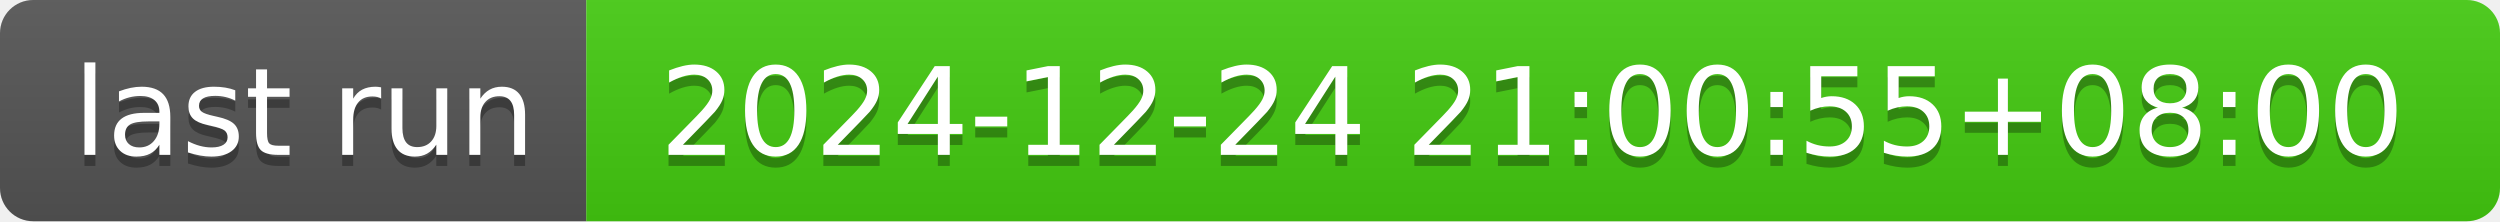
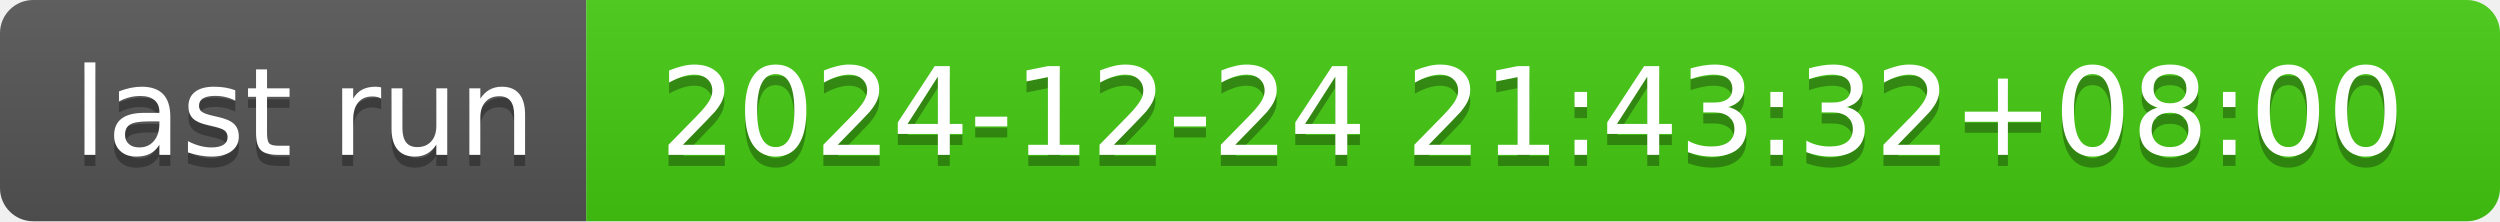
- <svg xmlns="http://www.w3.org/2000/svg" width="226" height="20" role="img" aria-label="last run: 2024-12-24 21:00:55+08:00">
+ <svg xmlns="http://www.w3.org/2000/svg" width="226" height="20" role="img" aria-label="last run: 2024-12-24 21:43:32+08:00">
  <linearGradient id="s" x2="0" y2="100%">
    <stop offset="0" stop-color="#bbb" stop-opacity=".1" />
    <stop offset="1" stop-opacity=".1" />
  </linearGradient>
  <clipPath id="r">
    <rect width="226" height="20" rx="3" fill="#fff" />
  </clipPath>
  <g clip-path="url(#r)">
    <rect width="53" height="20" fill="#555" />
    <rect x="53" width="173" height="20" fill="#4c1" />
    <rect width="226" height="20" fill="url(#s)" />
  </g>
  <g fill="#fff" text-anchor="middle" font-family="Verdana,Geneva,DejaVu Sans,sans-serif" text-rendering="geometricPrecision" font-size="110">
    <text aria-hidden="true" x="275" y="150" fill="#010101" fill-opacity=".3" transform="scale(.1)" textLength="430">last run</text>
    <text x="275" y="140" transform="scale(.1)" fill="#fff" textLength="430">last run</text>
-     <text aria-hidden="true" x="1385" y="150" fill="#010101" fill-opacity=".3" transform="scale(.1)" textLength="1630">2024-12-24 21:00:55+08:00</text>
-     <text x="1385" y="140" transform="scale(.1)" fill="#fff" textLength="1630">2024-12-24 21:00:55+08:00</text>
+     <text aria-hidden="true" x="1385" y="150" fill="#010101" fill-opacity=".3" transform="scale(.1)" textLength="1630">2024-12-24 21:43:32+08:00</text>
+     <text x="1385" y="140" transform="scale(.1)" fill="#fff" textLength="1630">2024-12-24 21:43:32+08:00</text>
  </g>
</svg>
